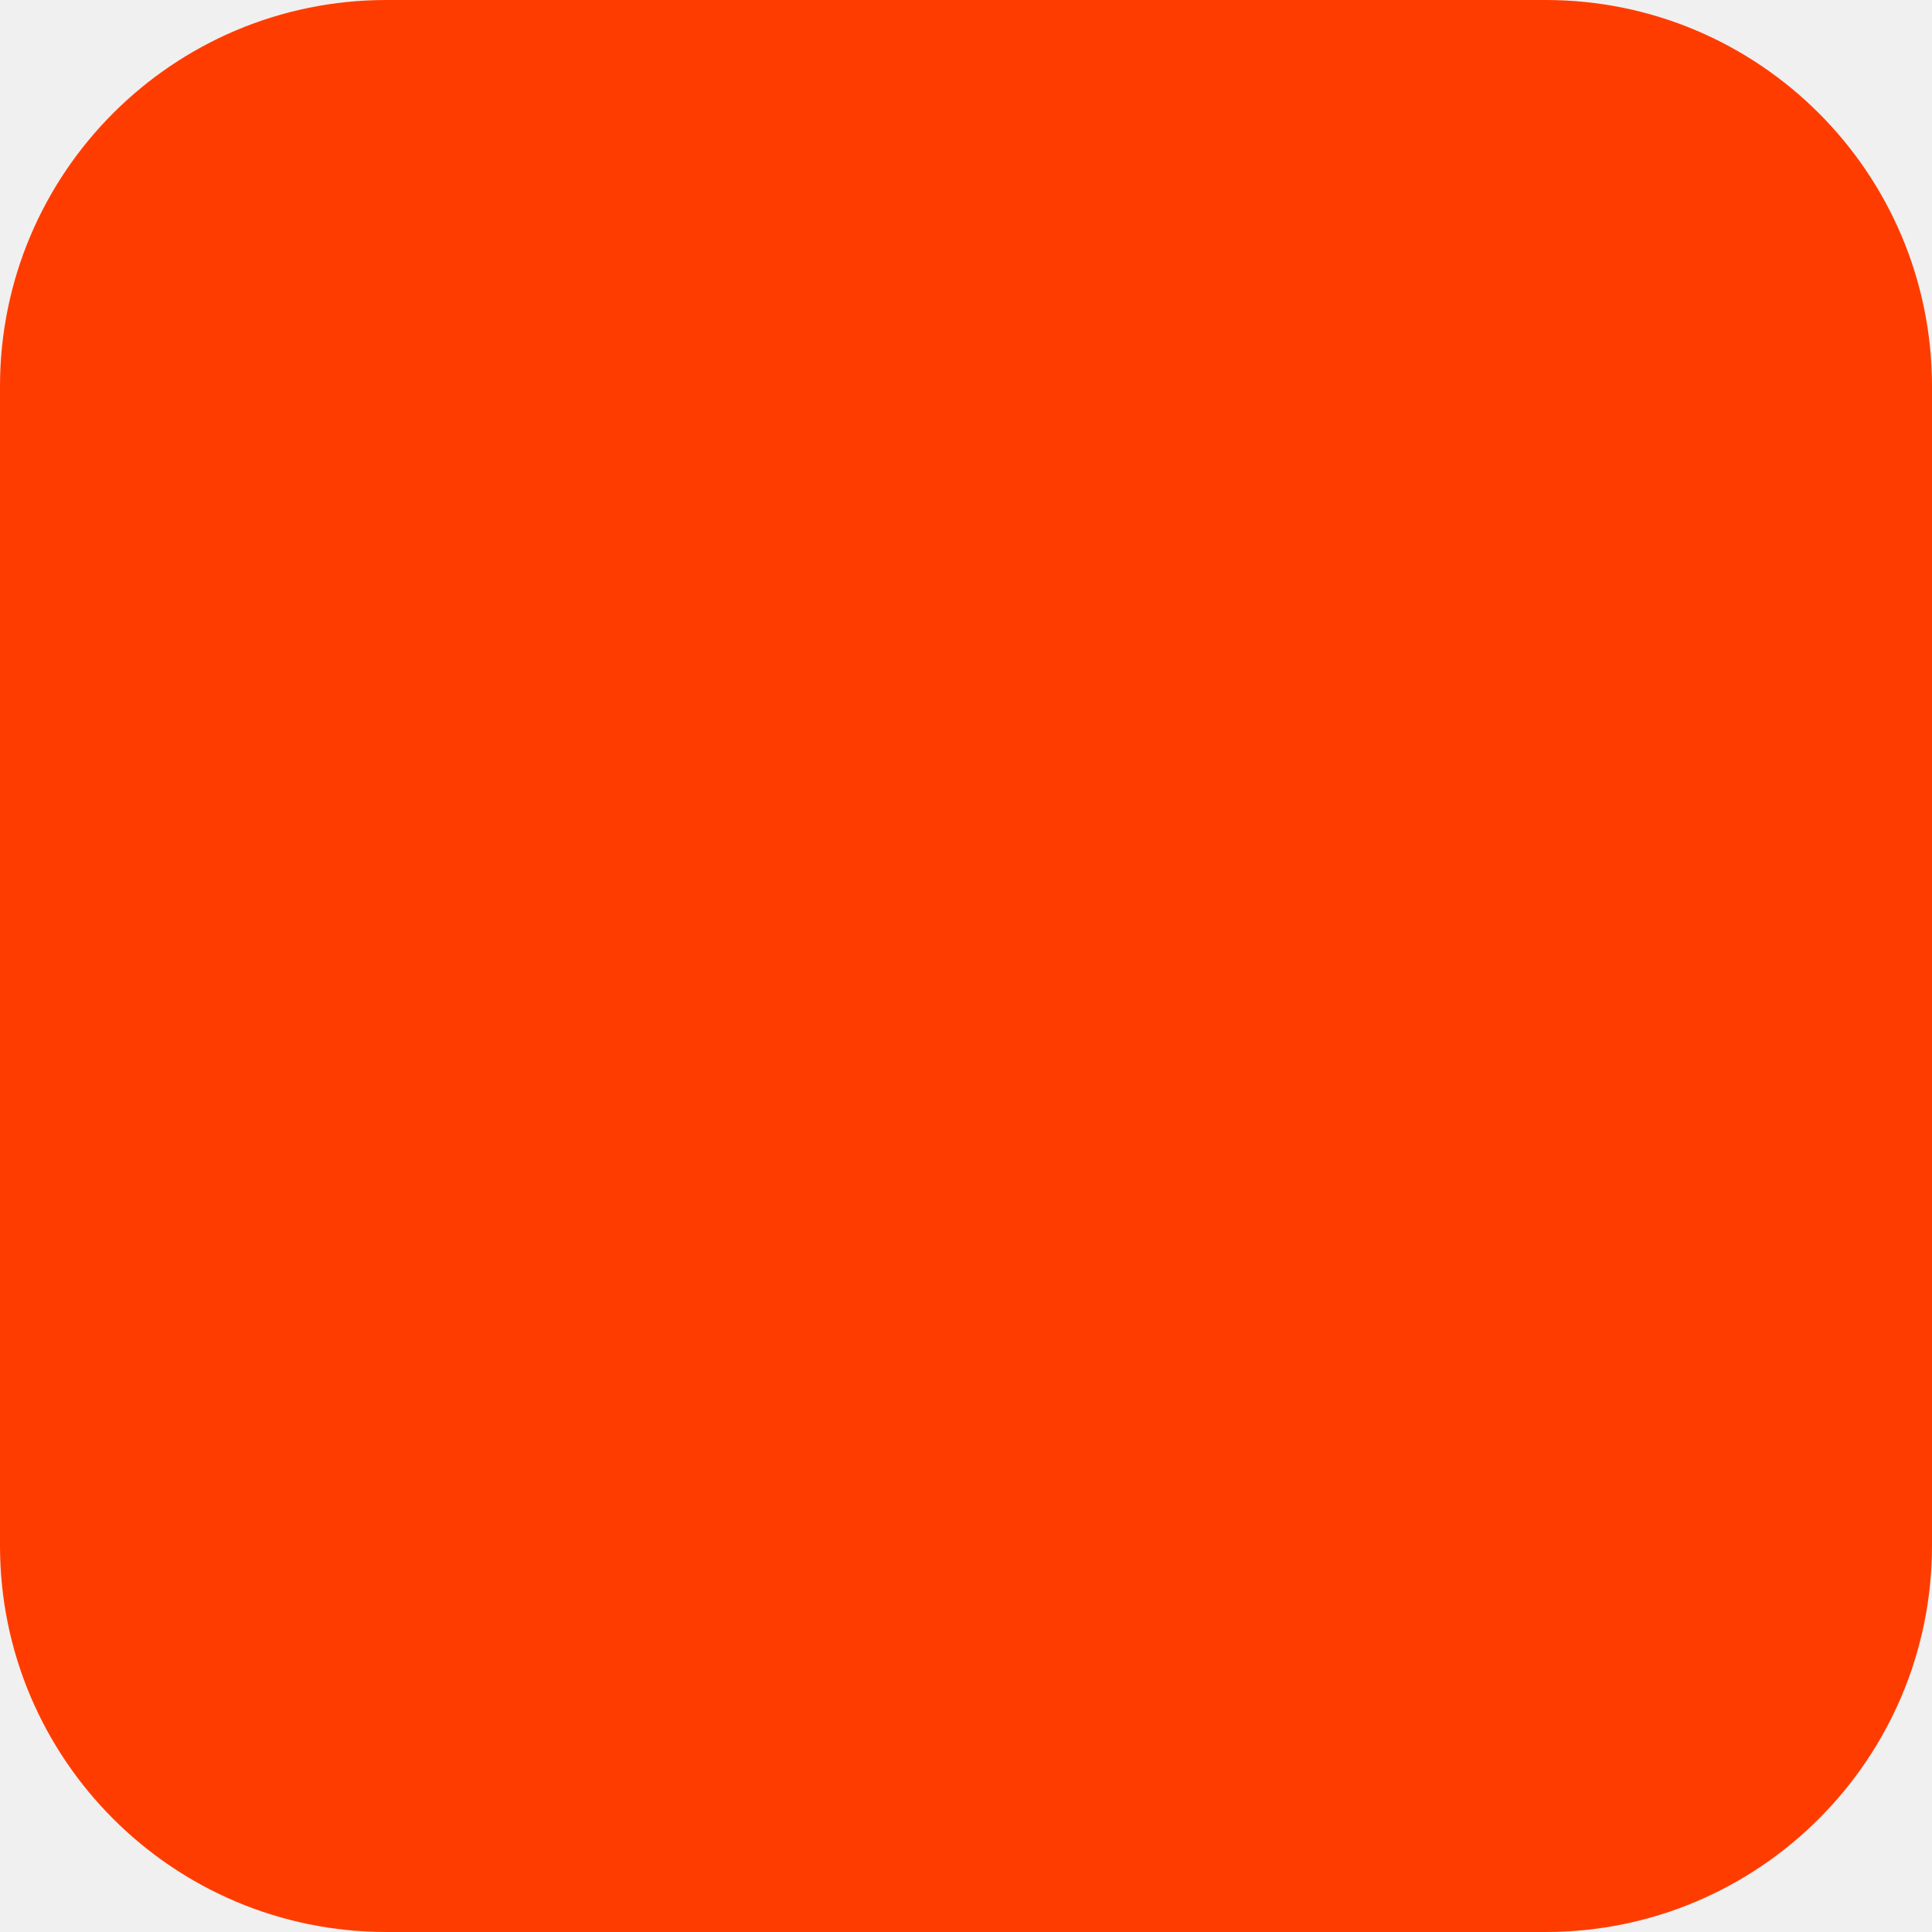
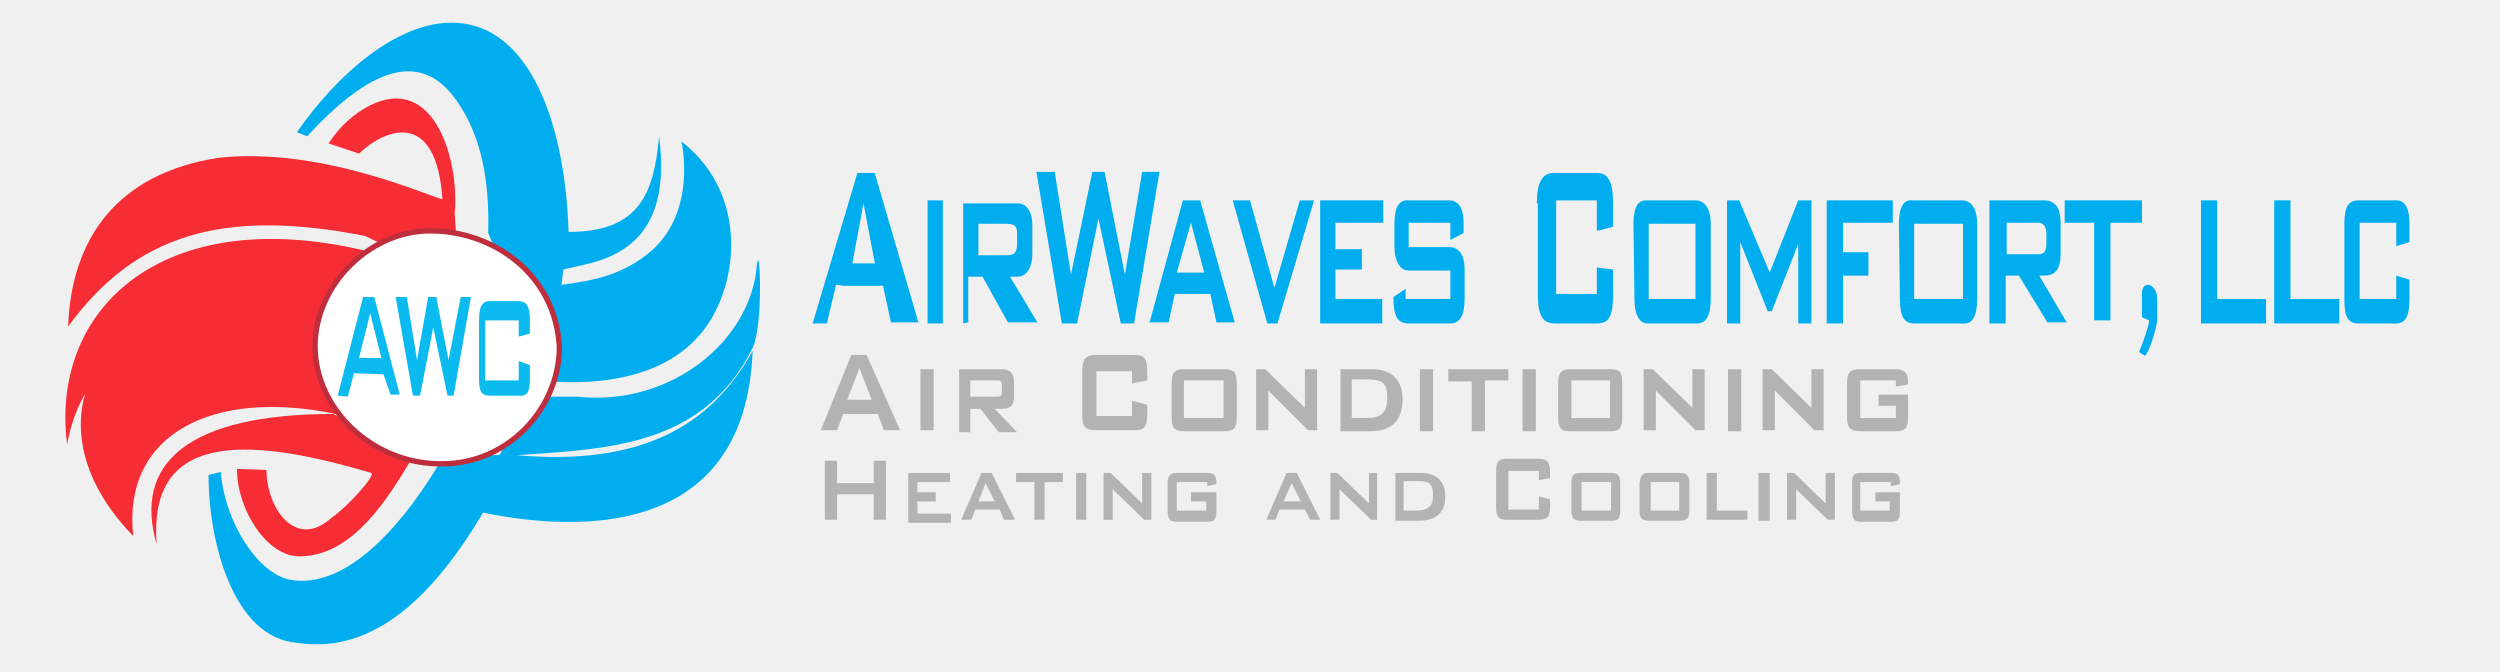
- <svg xmlns="http://www.w3.org/2000/svg" width="180" height="180" viewBox="0 0 180 180" fill="none">
-   <rect width="180" height="180" rx="36" fill="#FF3C00" />
+ <svg xmlns="http://www.w3.org/2000/svg" viewBox="11 97 245.8 66">
+   <path d="m90.9 128.8 4.4-14.8h1.7l4.3 14.7h-2.7l-0.8-3.7v0.1h-3.8l-0.8-0.1-0.9 3.8h-1.4zm3.9-5.9h2.2c0.1 0 0-0.1 0-0.1l-1.1-5.8-1.1 5.9" fill="rgb(0, 174, 239)" />
+   <polygon points="102.2 128.8 103.7 128.8 103.7 116.7 102.2 116.7" fill="rgb(0, 174, 239)" />
+   <path d="m105.7 128.8v-11.8h5.4c0.8 0 1.4 0.8 1.4 2.1v2.9c0 1.3-0.6 2.2-1.4 2.2h-0.8l2.7 4.5h-2.9l-2.5-4.5h-1.4v4.5l-0.5 0.1zm4.1-6.7c0.8 0 1.2-0.1 1.2-1.1v-1.1c0-0.8-0.4-0.9-1.2-0.9h-2.6v3.1h2.6z" fill="rgb(0, 174, 239)" />
+   <polygon points="115.4 128.8 112.9 113.9 114.7 113.9 116.3 124 118.4 113.9 119.6 113.9 121.6 124 123.3 113.9 125 113.9 122.5 128.8 121.2 128.8 119 118.5 116.9 128.8" fill="rgb(0, 174, 239)" />
+   <path d="m124 128.8 3.3-12.1h1.7l3.4 12h-1.8l-0.6-2.8h-3.5l-0.6 2.8h-1.9v0.1zm2.7-5h2.7l-1.3-4.9-1.4 4.9z" fill="rgb(0, 174, 239)" />
+   <polygon points="135.6 128.8 132.2 116.7 133.9 116.7 136.3 125.3 138.8 116.7 140.2 116.7 136.6 128.8" fill="rgb(0, 174, 239)" />
+   <polygon points="140.8 128.8 140.8 116.7 147 116.7 147 118.9 142.3 118.9 142.3 121.5 144.9 121.5 144.9 123.5 142.3 123.5 142.3 126.4 146.9 126.4 146.9 128.8" fill="rgb(0, 174, 239)" />
+   <path d="m148 126.2 1.2-0.8v1h4.4v-2.8h-4.1c-0.9 0-1.4-1-1.4-2.4v-2.2c0-1.5 0.4-2.4 1.4-2.3h4c0.9 0 1.4 0.8 1.4 2.2v1l-1.3 0.7v-1.7h-4.1v2.4h4c0.9 0 1.5 0.7 1.5 2.2v2.9c0 1.5-0.4 2.4-1.4 2.4h-4.1c-1.1 0-1.5-0.7-1.5-2.6z" fill="rgb(0, 174, 239)" />
+   <path d="m162.1 117c0-2 0.5-3 1.7-3h4.2c1.2 0 1.6 1 1.6 3v2.3l-1.6 0.4v-3h-4v9.2h4v-2.6l1.6 0.2v2.4c0 2.2-0.4 2.9-1.6 2.9h-4.1c-1.2 0-1.7-0.7-1.7-2.9v-8.9h-0.1z" fill="rgb(0, 174, 239)" />
+   <path d="m171.6 119c0-1.5 0.4-2.3 1.2-2.3h4.9c0.9 0 1.5 0.8 1.5 2.3v7.4c0 1.5-0.4 2.4-1.3 2.4h-4.9c-0.8 0-1.3-0.8-1.3-2.4l-0.1-7.4zm1.5 7.4h4.6v-7.4h-4.6v7.4z" fill="rgb(0, 174, 239)" />
+   <polygon points="180.8 128.8 180.8 116.7 182 116.7 185 123.8 187.8 116.7 189.1 116.7 189.1 128.8 187.8 128.8 187.8 121 185.2 127.6 184.8 127.6 182.1 120.8 182.1 128.8" fill="rgb(0, 174, 239)" />
+   <polygon points="190.6 128.8 190.6 116.7 197.1 116.7 197.1 118.9 192.2 118.9 192.2 121.8 194.7 121.8 194.7 124.1 192.2 124.1 192.2 128.8" fill="rgb(0, 174, 239)" />
+   <path d="m197.7 119c0-1.5 0.4-2.4 1.3-2.3h4.9c0.9 0 1.5 0.8 1.5 2.3v7.4c0 1.5-0.4 2.4-1.2 2.4h-5c-1 0-1.4-0.7-1.4-2.4l-0.1-7.4zm1.5 7.4h4.8v-7.4h-4.8v7.4z" fill="rgb(0, 174, 239)" />
+   <path d="m206.6 128.8v-12.1h5.4c1.1 0 1.6 0.8 1.6 2.2v3.1c0 1.4-0.5 2.1-1.6 2.1h-0.5l2.7 4.6h-1.9l-2.8-4.6h-1.3v4.7h-1.6zm4.8-6.8c0.5 0 0.8-0.2 0.8-1v-1.1c0-0.6-0.3-1-0.8-1h-3.1v3.1h3.1z" fill="rgb(0, 174, 239)" />
+   <polygon points="218.5 118.9 218.5 128.5 216.9 128.5 216.9 118.9 214 118.9 214 116.7 221.6 116.7 221.6 118.9" fill="rgb(0, 174, 239)" />
+   <path d="m222.2 125c0.3 0 0.9 0.4 0.9 1.4v2.1c0 0.3-0.6 2.8-1.2 3.5l-0.6-0.4c0.3-0.6 1-2.6 1-3.1l-0.7-0.3v-1.8c-0.1-1.1 0.2-1.4 0.6-1.4z" fill="rgb(0, 174, 239)" />
+   <polygon points="227.4 128.8 227.4 116.7 229 116.7 229 126.4 233.8 126.4 233.8 128.8" fill="rgb(0, 174, 239)" />
+   <polygon points="234.6 128.8 234.6 116.7 236.2 116.7 236.2 126.4 241 126.4 241 128.8" fill="rgb(0, 174, 239)" />
+   <path d="m241.5 119c0-1.5 0.3-2.3 1.4-2.3h3.7c0.9 0 1.3 0.8 1.3 2.3v1.8l-1.3 0.4v-2.3h-3.6v7.5h3.6v-2.3l1.3 0.4v1.9c0 1.7-0.4 2.4-1.3 2.4h-3.7c-1.1 0-1.4-0.7-1.4-2.4v-7.4z" fill="rgb(0, 174, 239)" />
+   <g fill="#b3b3b3">
+     <path d="m94.7 131.9h1.5l3.3 7.4h-1.6l-0.6-1.6h-3.4l-0.6 1.6h-1.6l3-7.4zm2 4.4-1.2-3.1-1.2 3.1h2.4z" />
+     <path d="m101.5 133.3h1.3v6h-1.3v-6z" />
+     <path d="m105.1 133.3h4.4c0.8 0 1.2 0.4 1.2 1.3v1.4c0 0.8-0.3 1.2-1.2 1.2h-0.7l2.2 2.3h-1.8l-1.8-2.3h-1v2.3h-1.1v-6.2h-0.2zm1.3 1v1.7h2.5c0.4 0 0.6 0 0.6-0.4v-0.8c0-0.4-0.2-0.4-0.6-0.4h-2.5v-0.1z" />
+     <path d="m118.8 133.3v4.6h3.5v-1.5l1.5 0.4v0.9c0 1.3-0.3 1.6-1.3 1.6h-3.7c-1.1 0-1.4-0.3-1.4-1.6v-4.1c0-1.3 0.3-1.7 1.4-1.7h3.7c1.1 0 1.3 0.4 1.3 1.7v0.8l-1.5 0.3v-1.2h-3.5v-0.2z" />
+     <path d="m127.4 133.3h4c0.9 0 1.2 0.3 1.2 1.4v3.4c0 1-0.3 1.3-1.2 1.3h-4c-0.9 0-1.2-0.3-1.2-1.3v-3.4c0-1.1 0.3-1.4 1.2-1.4zm0 4.8h3.9v-3.7h-3.9v3.7z" />
+     <path d="m134.5 133.3h0.9l3.9 3.8v-3.8h1.2v6h-0.9l-3.9-3.9v3.9h-1.2v-6z" />
+     <path d="m142.7 133.3h3.2c2 0 3 1.1 3 3s-1 3.1-3.1 3.1h-3v-6.1h-0.1zm2.5 4.8c1.5 0 2.2-0.4 2.2-2s-0.6-1.8-2.2-1.8h-1.3v3.8h1.3z" />
+     <path d="m150.6 133.3h1.3v6.1h-1.3v-6.1z" />
+     <path d="m157 139.4h-1.3v-4.9h-2.3v-1.2h5.9v1.1h-2.3v5z" />
+     <path d="m160.7 133.3h1.3v6.1h-1.3v-6.1z" />
+     <path d="m165.4 133.3h3.9c1 0 1.2 0.3 1.2 1.4v3.4c0 1-0.3 1.3-1.2 1.3h-3.9c-0.9 0-1.2-0.3-1.2-1.3v-3.4c0-1.1 0.3-1.4 1.2-1.4zm0.1 4.8h3.8v-3.7h-3.8v3.7z" />
+     <path d="m172.6 133.3h0.9l3.9 3.8v-3.8h1.2v6h-0.9l-3.9-3.9v3.9h-1.2v-6z" />
+     <path d="m180.9 133.3h1.3v6.1h-1.3v-6.1z" />
+     <path d="m184.3 133.3h0.9l3.9 3.8v-3.8h1.2v6h-0.9l-3.9-3.9v3.9h-1.2v-6z" />
+     <path d="m193.9 134.4v3.7h3.5v-1.2h-1.7v-1.1h2.9v2.3c0 1-0.3 1.3-1.2 1.3h-3.5c-0.9 0-1.3-0.3-1.3-1.3v-3.4c0-1.1 0.3-1.4 1.3-1.4h3.4c0.9 0 1.3 0.3 1.3 1.3v0.2l-1.2 0.2v-0.6h-3.5z" />
+   </g>
+   <path d="m92.1 142.3h1.2v2.2h3.6v-2.2h1.2v5.8h-1.2v-2.5h-3.6v2.5h-1.2v-5.8z" fill="rgb(179, 179, 179)" />
+   <path d="m100.2 143.5h4.2v0.9h-3.2v1h1.8v0.9h-1.8v1.2h3.3v0.9h-4.2v-4.9h-0.1z" fill="rgb(179, 179, 179)" />
+   <path d="m107.5 143.5h1l2.3 4.6h-1.1l-0.4-1h-2.4l-0.4 1h-1l2-4.6zm1.3 2.8-0.9-1.8-0.7 1.8h1.6z" fill="rgb(179, 179, 179)" />
+   <path d="m113.7 148.1h-1v-3.7h-1.8v-0.9h4.6v0.9h-1.8v3.7z" fill="rgb(179, 179, 179)" />
+   <path d="m116.8 143.5h1v4.6h-1v-4.6z" fill="rgb(179, 179, 179)" />
+   <path d="m119.5 143.5h0.7l3.1 3v-3h0.9v4.6h-0.7l-3.1-3v3h-0.9v-4.6z" fill="rgb(179, 179, 179)" />
+   <path d="m126.7 144.4v2.8h2.9v-0.9h-1.5v-0.9h2.5v1.8c0 0.9-0.2 1.1-0.9 1.1h-3c-0.6 0-0.9-0.2-0.9-1.1v-2.7c0-0.8 0.3-1 0.9-1h3c0.6 0 0.9 0.2 0.9 1v0.1l-0.9 0.2v-0.4h-3z" fill="rgb(179, 179, 179)" />
+   <path d="m137.5 143.5h1l2.3 4.6h-1l-0.5-1h-2.5l-0.4 1h-0.9l2-4.6zm1.4 2.8-0.9-1.8-0.8 1.8h1.7z" fill="rgb(179, 179, 179)" />
+   <path d="m141.8 143.5h0.7l3.1 3v-3h0.8v4.6h-0.6l-3.1-3v3h-0.9v-4.6z" fill="rgb(179, 179, 179)" />
+   <path d="m148.2 143.5h2.5c1.6 0 2.4 0.9 2.4 2.3 0 1.6-0.9 2.4-2.6 2.4h-2.3v-4.7zm2 3.7c1.2 0 1.7-0.4 1.7-1.5s-0.4-1.4-1.4-1.4h-1.5v2.9h1.2z" fill="rgb(179, 179, 179)" />
+   <path d="m159.3 143.3v3.8h3v-1.3l1.1 0.3v0.7c0 1.1-0.3 1.3-1.2 1.3h-3c-0.9 0-1.1-0.3-1.1-1.3v-3.4c0-1 0.2-1.3 1.1-1.3h3c0.9 0 1.2 0.3 1.2 1.3v0.6l-1.1 0.2v-0.9h-3z" fill="rgb(179, 179, 179)" />
+   <path d="m166.4 143.5h3c0.6 0 0.9 0.2 0.9 1v2.7c0 0.8-0.2 1-0.9 1h-3c-0.6 0-0.9-0.2-0.9-1v-2.7c0-0.8 0.2-1 0.9-1zm3 3.7v-2.8h-2.9v2.8h2.9z" fill="rgb(179, 179, 179)" />
+   <path d="m173.1 143.5h3c0.7 0 1 0.2 1 1v2.7c0 0.8-0.3 1-1 1h-3c-0.6 0-0.9-0.2-0.9-1v-2.7c0.1-0.8 0.3-1 0.9-1zm3 3.7v-2.8h-2.8v2.8h2.8z" fill="rgb(179, 179, 179)" />
+   <path d="m178.8 143.5h1v3.7h3v0.9h-4v-4.6z" fill="rgb(179, 179, 179)" />
+   <path d="m183.9 143.5h1.1v4.7h-1.1v-4.7z" fill="rgb(179, 179, 179)" />
+   <path d="m186.7 143.5h0.7l3.1 3v-3h0.9v4.6h-0.7l-3.1-3v3h-0.9v-4.6z" fill="rgb(179, 179, 179)" />
+   <path d="m193.9 144.4v2.8h2.9v-0.9h-1.4v-0.9h2.4v1.8c0 0.9-0.2 1.1-0.9 1.1h-3c-0.5 0-0.8-0.2-0.8-1.1v-2.7c0-0.8 0.2-1 0.8-1h3c0.7 0 0.9 0.2 0.9 1v0.1l-0.9 0.2v-0.4h-3z" fill="rgb(179, 179, 179)" />
+   <path d="m78 110.9s1.6 6.8-3 10.8c-2.7 2.3-5.6 2.9-8.8 3.3l0.2-1.5c2.8-0.8 11-1 9.4-13.1-0.5 5.7-2 9.4-8.9 9.4-0.3-10.1-3.5-19.6-10.4-20.5-6.1-0.8-12.6 5.3-16.3 10.7l1 0.4c7.9-8.6 12.2-7.3 14.9-3.2 2.6 3.9 3 8.6 2.9 12.7l6.2 14.6c5.6 0.4 11.4-0.7 14.7-4.7 3.6-4.2 5-13.5-1.9-18.9z" fill="#00AEEF" />
+   <path d="m61.4 139.2-1.3 2.6-0.1 0.1c9.1-0.8 19.8-0.2 25-10.7 1.1-2.3 0.7-11 0.4-8-0.6 7.2-8.3 13.8-17.7 12.8h-2.6l-3.7 3.2z" fill="#00AEEF" />
+   <path d="m61.2 141.7c-3.5 0.2-4.9-0.3-6.2-0.5-4.2 7.4-9.9 13.8-15.5 12.8-3.3-0.7-6.4-5.8-6.8-10.6l-1.2 0.3c0 6.5 2.4 16 8.7 16.5 7.7 1.2 13.6-4.9 18.3-12.8 9.2 1.9 25.8 2.6 26.5-15.9-4 7.2-10.8 11.5-23.8 10.2z" fill="#00AEEF" />
+   <path d="m55.9 120.8-0.2-2.8c0.5-5-1.9-13.9-8.4-10.6-1.5 0.8-2.8 1.9-4 3.7l3 1c2.5-2.4 7.6-4.5 8.2 4.5-2.3-0.7-12.2-5.1-21.9-4.1-10.1 1.5-14.6 8-14.9 16.6 6.5-8.9 15-11.7 29.2-8.9l6.2 3 2.8-2.4z" fill="#F72D36" />
+   <path d="m49.9 143.4 1.4-1.1-7.3-4.6c-12-2.5-21 1.9-19.9 12-11.8-12.1-2.3-26.6 17.9-23.1l4.2 2.4-1.5 0.7c-8.5-3-24.7-2.6-27.1 11-1.7-13.3 9.3-23.7 29.1-19.1l6.3 2.5c2.1 6.5-2.5 17.6-3.1 19.3z" fill="#F72D36" />
+   <path d="m34.3 143.1 2.9 0.1c0 3.8 2.9 7.9 6.4 4.7 1.5-1 4.4-4.2 3.9-4.4-13.1-3.9-21.9-3.6-21.1 7-2.3-7.9 3-12.8 17.4-12.8l4.4 2.7 3.1 2c-2.9 4.9-6.2 9.3-10.9 9.3-3.1 0-6.1-4.5-6.1-8.6z" fill="#F72D36" />
+   <path d="m66 131.1c0 6-5 11.5-11.5 11.5-6.5 0.1-12.1-4.9-12.5-10.9-0.4-6.3 5.1-11.9 11.1-12 6.3-0.1 12.5 4.2 12.9 11.4z" fill="#fff" stroke="#bf2e3d" stroke-width=".527" />
+   <path d="m44.2 135.9 2.5-9.7h1.1l2.5 9.6h-0.9l-0.7-2-2.9-0.1-0.6 2.3-1-0.1zm2.1-3.7h2.2l-1.1-4.4-1.1 4.4z" fill="rgb(11, 187, 239)" />
+   <path d="m51.6 135.9-1.7-9.7h1.1l1 6.2 1.1-6.2h0.8l1.2 6.2 1.2-6.2h1l-1.7 9.7h-0.6l-1.4-6.7-1.3 6.7h-0.7z" fill="rgb(11, 187, 239)" />
+   <path d="m58.7 128.5v5.9h3.3v-1.9l1.1 0.4v1.4c0 1.3-0.3 1.7-1.2 1.6h-2.7c-0.9 0-1.1-0.4-1.1-1.7v-5.7c0-1.4 0.3-1.9 1.1-1.9h2.7c0.9 0 1.2 0.5 1.2 1.9v1.3l-1.1 0.3v-1.6h-3.3z" fill="rgb(11, 187, 239)" />
+   <path d="m53.7 119.7" fill="rgb(255, 255, 255)" />
</svg>
